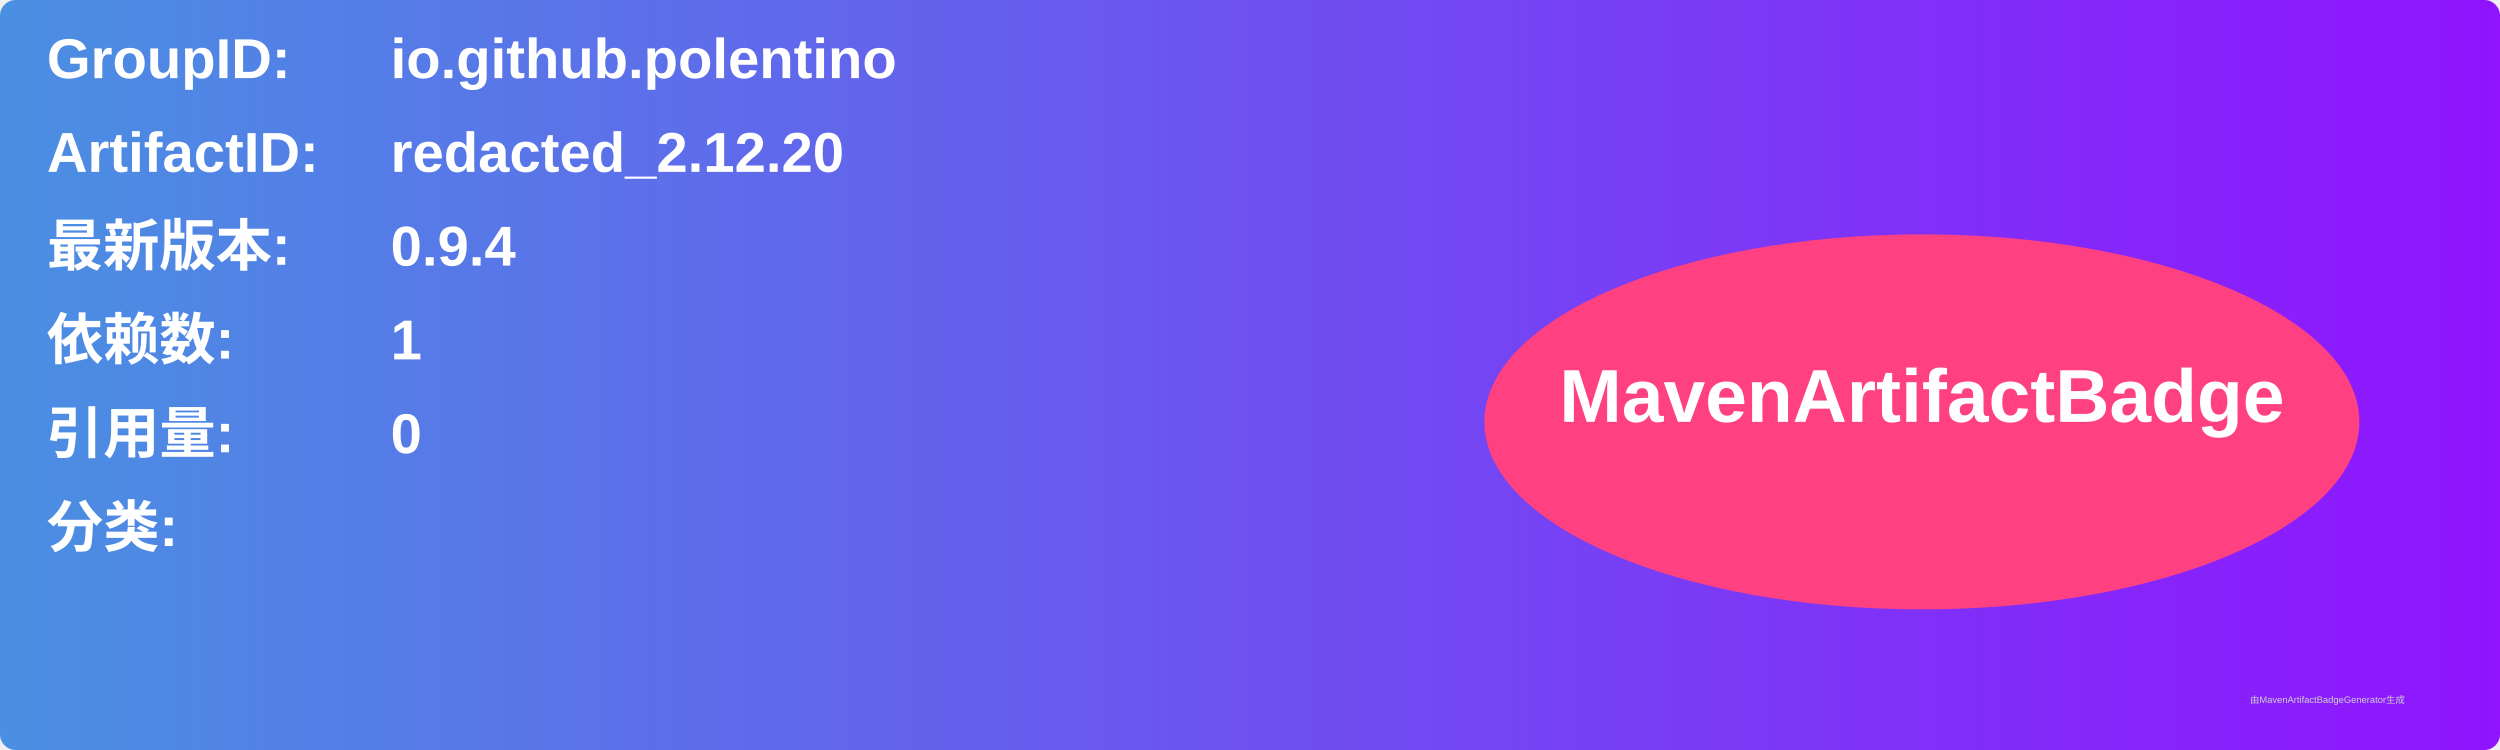
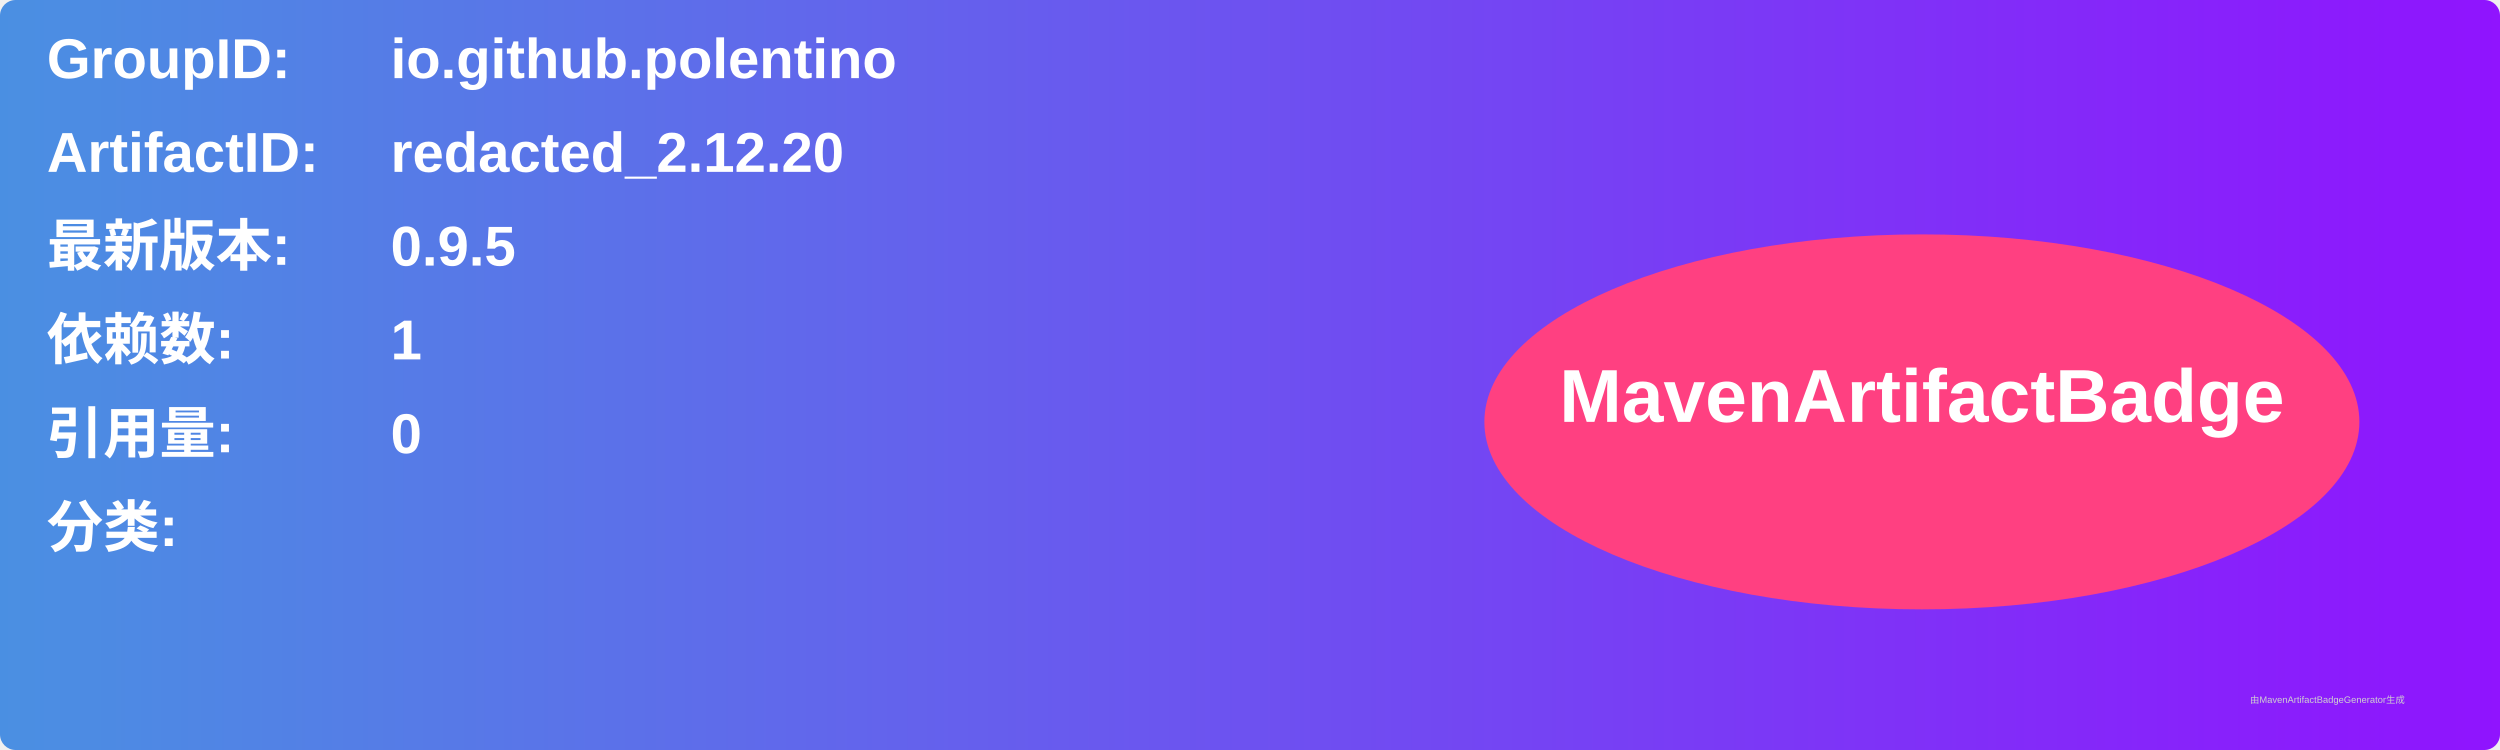
<svg xmlns="http://www.w3.org/2000/svg" width="800" height="240" viewBox="0 0 800 240">
  <linearGradient id="grad" x1="0%" y1="0%" x2="100%" y2="0%">
    <stop offset="0%" stop-color="#4a90e2" />
    <stop offset="100%" stop-color="#9013fe" />
  </linearGradient>
  <rect width="100%" height="100%" rx="5" ry="5" fill="url(#grad)" />
  <g transform="translate(15, 15)">
    <text x="0" y="10" font-family="Arial" font-size="18" fill="white" font-weight="bold" width="260">GroupID:</text>
    <text x="110" y="10" font-family="Arial" font-size="18" fill="white" font-weight="bold" width="460">io.github.polentino</text>
    <text x="0" y="40" font-family="Arial" font-size="18" fill="white" font-weight="bold" width="260">ArtifactID:</text>
    <text x="110" y="40" font-family="Arial" font-size="18" fill="white" font-weight="bold" width="460">redacted_2.12.20</text>
    <text x="0" y="70" font-family="Arial" font-size="18" fill="white" font-weight="bold">最新版本:</text>
    <text x="110" y="70" font-family="Arial" font-size="18" fill="white" font-weight="bold">
-       <tspan font-weight="bold">0.9.4</tspan>
+       <tspan font-weight="bold">0.9.5</tspan>
    </text>
    <text x="0" y="100" font-family="Arial" font-size="18" fill="white" font-weight="bold">依赖数: </text>
    <text x="110" y="100" font-family="Arial" font-size="18" fill="white">
      <tspan font-weight="bold">1</tspan>
    </text>
    <text x="0" y="130" font-family="Arial" font-size="18" fill="white" font-weight="bold">引用量: </text>
    <text x="110" y="130" font-family="Arial" font-size="18" fill="white">
      <tspan font-weight="bold">0</tspan>
    </text>
    <text x="0" y="160" font-family="Arial" font-size="18" fill="white" font-weight="bold">分类:</text>
    <text x="10" y="190" font-family="Arial" font-size="10" fill="white">
      <tspan font-weight="bold" />
    </text>
    <ellipse cx="600" cy="120" rx="140" ry="60" fill="#ff4081" />
    <text x="600" y="120" text-anchor="middle" font-family="Arial" font-size="24" fill="white" font-weight="bold">MavenArtifactBadge</text>
  </g>
  <text x="720" y="225" font-family="Arial" font-size="3" fill="#d0d0d0">由MavenArtifactBadgeGenerator生成</text>
</svg>
